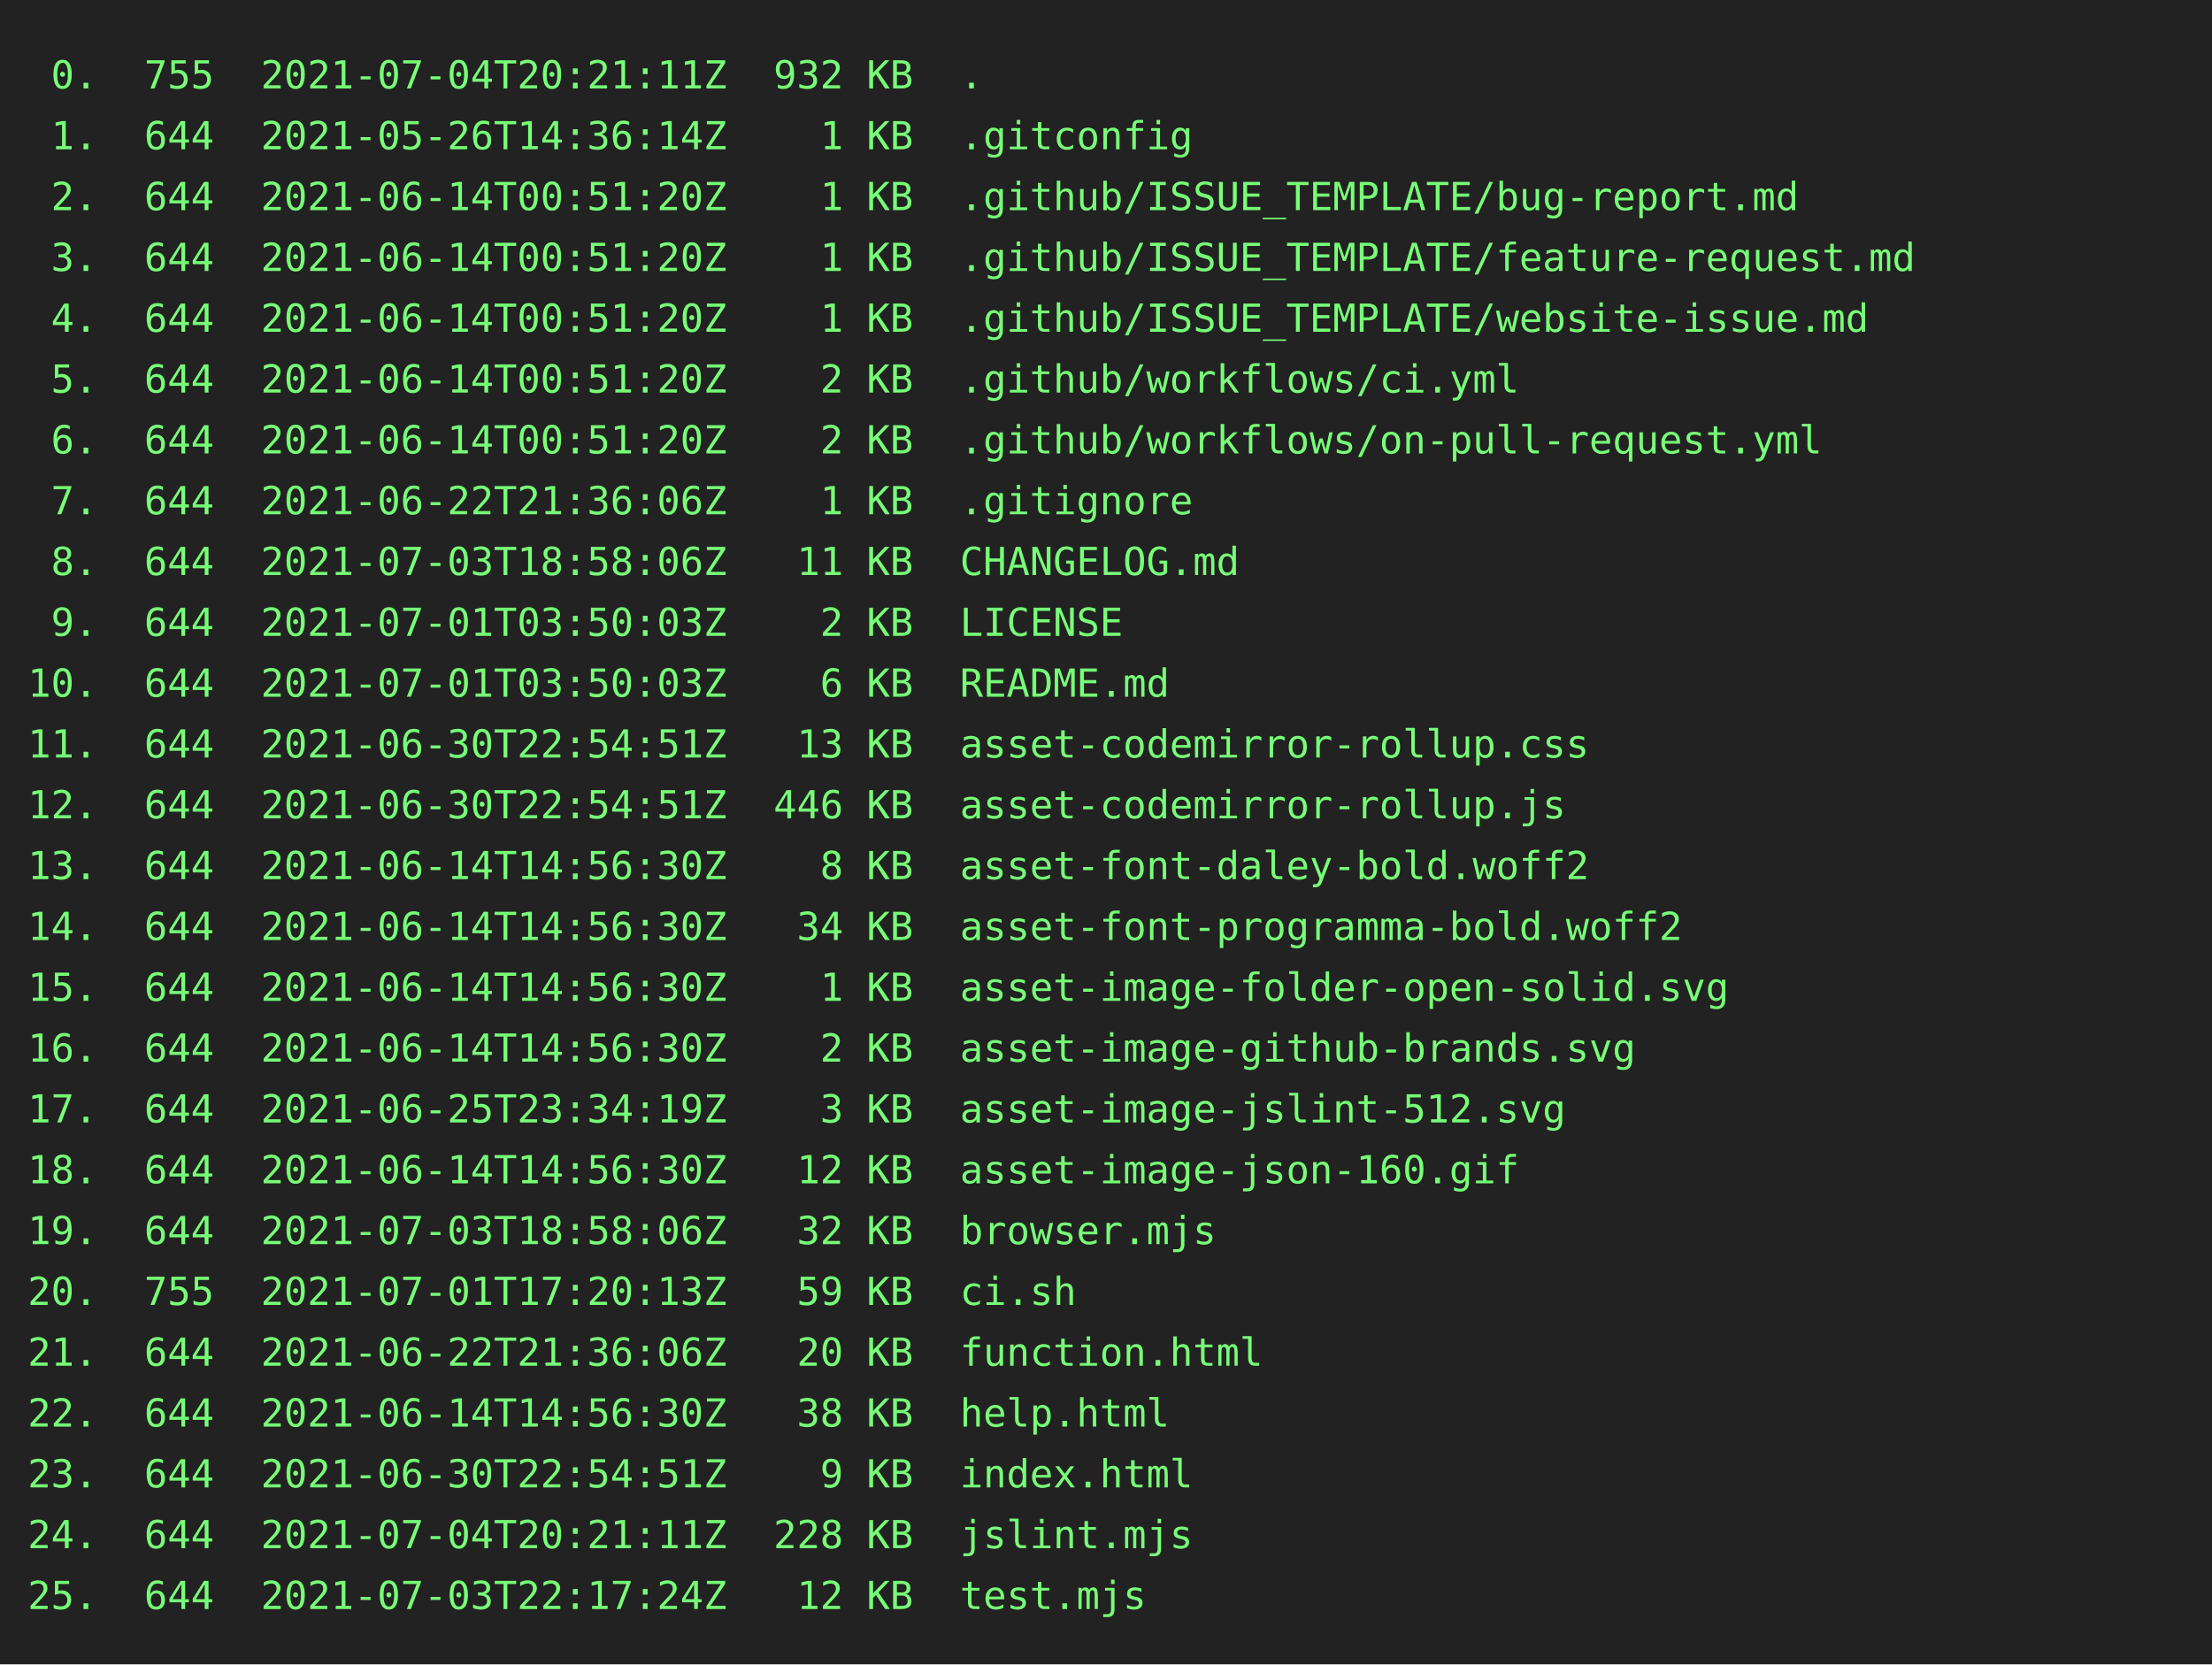
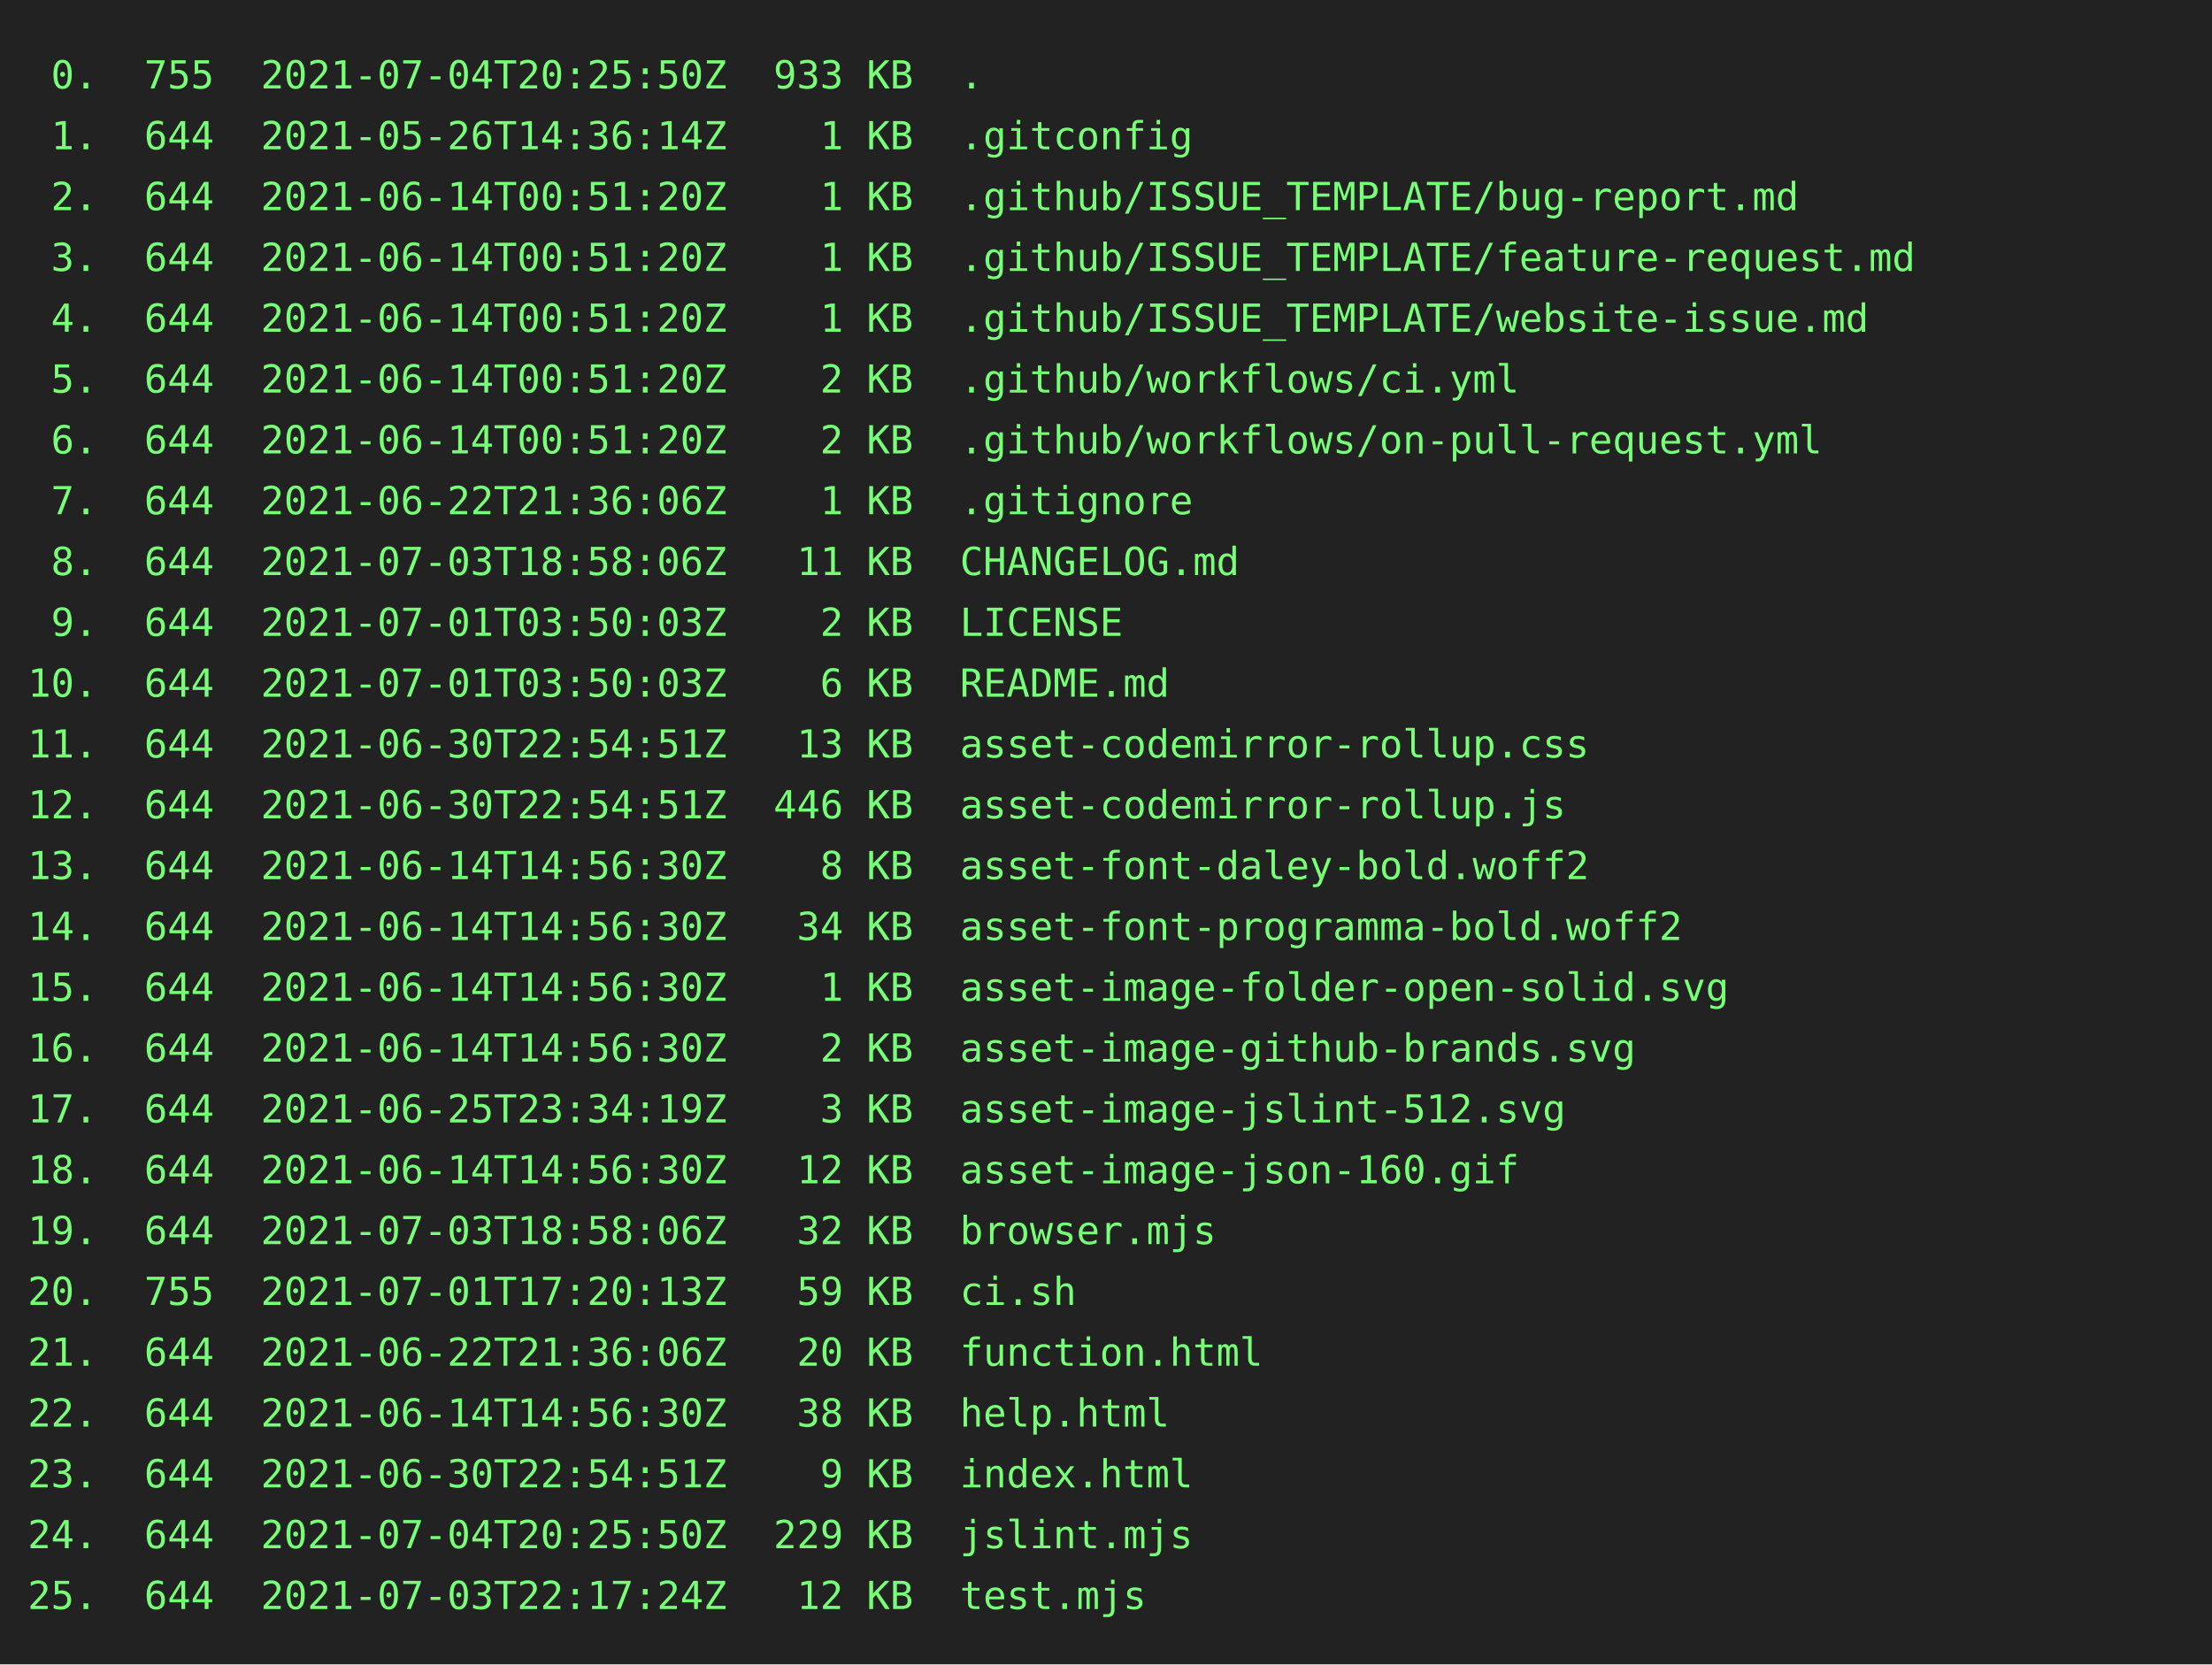
<svg xmlns="http://www.w3.org/2000/svg" height="602" width="800">
  <rect height="602" fill="#222" width="800" />
  <text fill="#7f7" font-family="consolas, menlo, monospace" font-size="14" xml:space="preserve">
-     <tspan lengthAdjust="spacingAndGlyphs" textLength="768" x="10" y="32"> 0.  755  2021-07-04T20:21:11Z  932 KB  .                                                        </tspan>
+     <tspan lengthAdjust="spacingAndGlyphs" textLength="768" x="10" y="32"> 0.  755  2021-07-04T20:25:50Z  933 KB  .                                                        </tspan>
    <tspan lengthAdjust="spacingAndGlyphs" textLength="768" x="10" y="54"> 1.  644  2021-05-26T14:36:14Z    1 KB  .gitconfig                                               </tspan>
    <tspan lengthAdjust="spacingAndGlyphs" textLength="768" x="10" y="76"> 2.  644  2021-06-14T00:51:20Z    1 KB  .github/ISSUE_TEMPLATE/bug-report.md                     </tspan>
    <tspan lengthAdjust="spacingAndGlyphs" textLength="768" x="10" y="98"> 3.  644  2021-06-14T00:51:20Z    1 KB  .github/ISSUE_TEMPLATE/feature-request.md                </tspan>
    <tspan lengthAdjust="spacingAndGlyphs" textLength="768" x="10" y="120"> 4.  644  2021-06-14T00:51:20Z    1 KB  .github/ISSUE_TEMPLATE/website-issue.md                  </tspan>
    <tspan lengthAdjust="spacingAndGlyphs" textLength="768" x="10" y="142"> 5.  644  2021-06-14T00:51:20Z    2 KB  .github/workflows/ci.yml                                 </tspan>
    <tspan lengthAdjust="spacingAndGlyphs" textLength="768" x="10" y="164"> 6.  644  2021-06-14T00:51:20Z    2 KB  .github/workflows/on-pull-request.yml                    </tspan>
    <tspan lengthAdjust="spacingAndGlyphs" textLength="768" x="10" y="186"> 7.  644  2021-06-22T21:36:06Z    1 KB  .gitignore                                               </tspan>
    <tspan lengthAdjust="spacingAndGlyphs" textLength="768" x="10" y="208"> 8.  644  2021-07-03T18:58:06Z   11 KB  CHANGELOG.md                                             </tspan>
    <tspan lengthAdjust="spacingAndGlyphs" textLength="768" x="10" y="230"> 9.  644  2021-07-01T03:50:03Z    2 KB  LICENSE                                                  </tspan>
    <tspan lengthAdjust="spacingAndGlyphs" textLength="768" x="10" y="252">10.  644  2021-07-01T03:50:03Z    6 KB  README.md                                                </tspan>
    <tspan lengthAdjust="spacingAndGlyphs" textLength="768" x="10" y="274">11.  644  2021-06-30T22:54:51Z   13 KB  asset-codemirror-rollup.css                              </tspan>
    <tspan lengthAdjust="spacingAndGlyphs" textLength="768" x="10" y="296">12.  644  2021-06-30T22:54:51Z  446 KB  asset-codemirror-rollup.js                               </tspan>
    <tspan lengthAdjust="spacingAndGlyphs" textLength="768" x="10" y="318">13.  644  2021-06-14T14:56:30Z    8 KB  asset-font-daley-bold.woff2                              </tspan>
    <tspan lengthAdjust="spacingAndGlyphs" textLength="768" x="10" y="340">14.  644  2021-06-14T14:56:30Z   34 KB  asset-font-programma-bold.woff2                          </tspan>
    <tspan lengthAdjust="spacingAndGlyphs" textLength="768" x="10" y="362">15.  644  2021-06-14T14:56:30Z    1 KB  asset-image-folder-open-solid.svg                        </tspan>
    <tspan lengthAdjust="spacingAndGlyphs" textLength="768" x="10" y="384">16.  644  2021-06-14T14:56:30Z    2 KB  asset-image-github-brands.svg                            </tspan>
    <tspan lengthAdjust="spacingAndGlyphs" textLength="768" x="10" y="406">17.  644  2021-06-25T23:34:19Z    3 KB  asset-image-jslint-512.svg                               </tspan>
    <tspan lengthAdjust="spacingAndGlyphs" textLength="768" x="10" y="428">18.  644  2021-06-14T14:56:30Z   12 KB  asset-image-json-160.gif                                 </tspan>
    <tspan lengthAdjust="spacingAndGlyphs" textLength="768" x="10" y="450">19.  644  2021-07-03T18:58:06Z   32 KB  browser.mjs                                              </tspan>
    <tspan lengthAdjust="spacingAndGlyphs" textLength="768" x="10" y="472">20.  755  2021-07-01T17:20:13Z   59 KB  ci.sh                                                    </tspan>
    <tspan lengthAdjust="spacingAndGlyphs" textLength="768" x="10" y="494">21.  644  2021-06-22T21:36:06Z   20 KB  function.html                                            </tspan>
    <tspan lengthAdjust="spacingAndGlyphs" textLength="768" x="10" y="516">22.  644  2021-06-14T14:56:30Z   38 KB  help.html                                                </tspan>
    <tspan lengthAdjust="spacingAndGlyphs" textLength="768" x="10" y="538">23.  644  2021-06-30T22:54:51Z    9 KB  index.html                                               </tspan>
-     <tspan lengthAdjust="spacingAndGlyphs" textLength="768" x="10" y="560">24.  644  2021-07-04T20:21:11Z  228 KB  jslint.mjs                                               </tspan>
+     <tspan lengthAdjust="spacingAndGlyphs" textLength="768" x="10" y="560">24.  644  2021-07-04T20:25:50Z  229 KB  jslint.mjs                                               </tspan>
    <tspan lengthAdjust="spacingAndGlyphs" textLength="768" x="10" y="582">25.  644  2021-07-03T22:17:24Z   12 KB  test.mjs                                                 </tspan>
  </text>
</svg>
